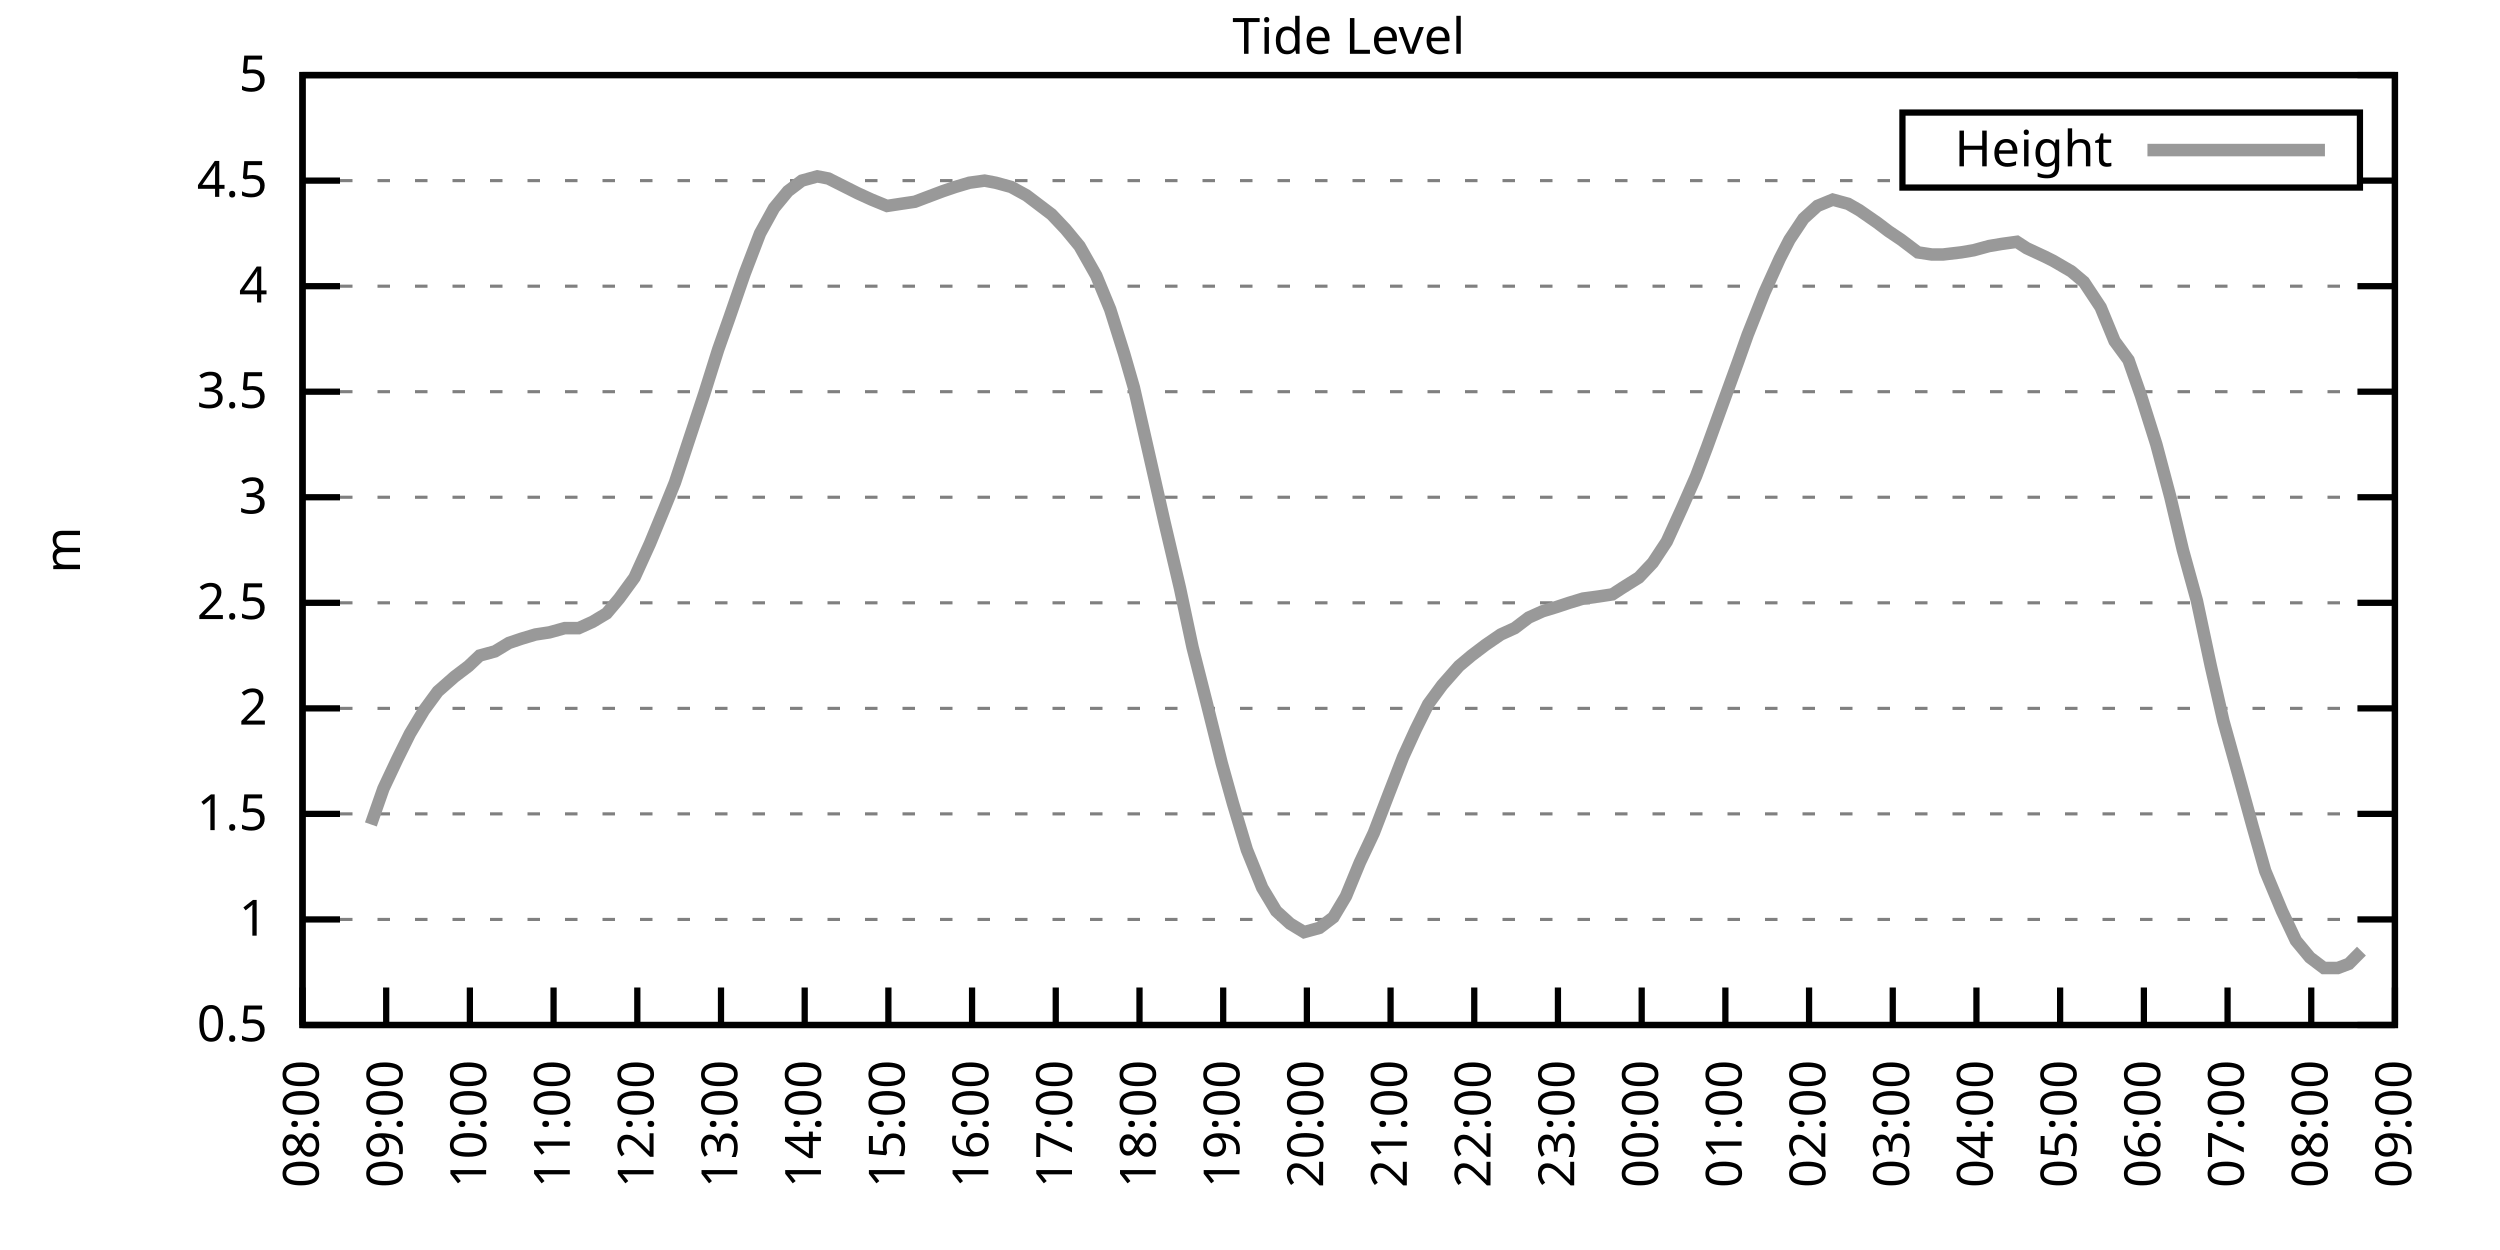
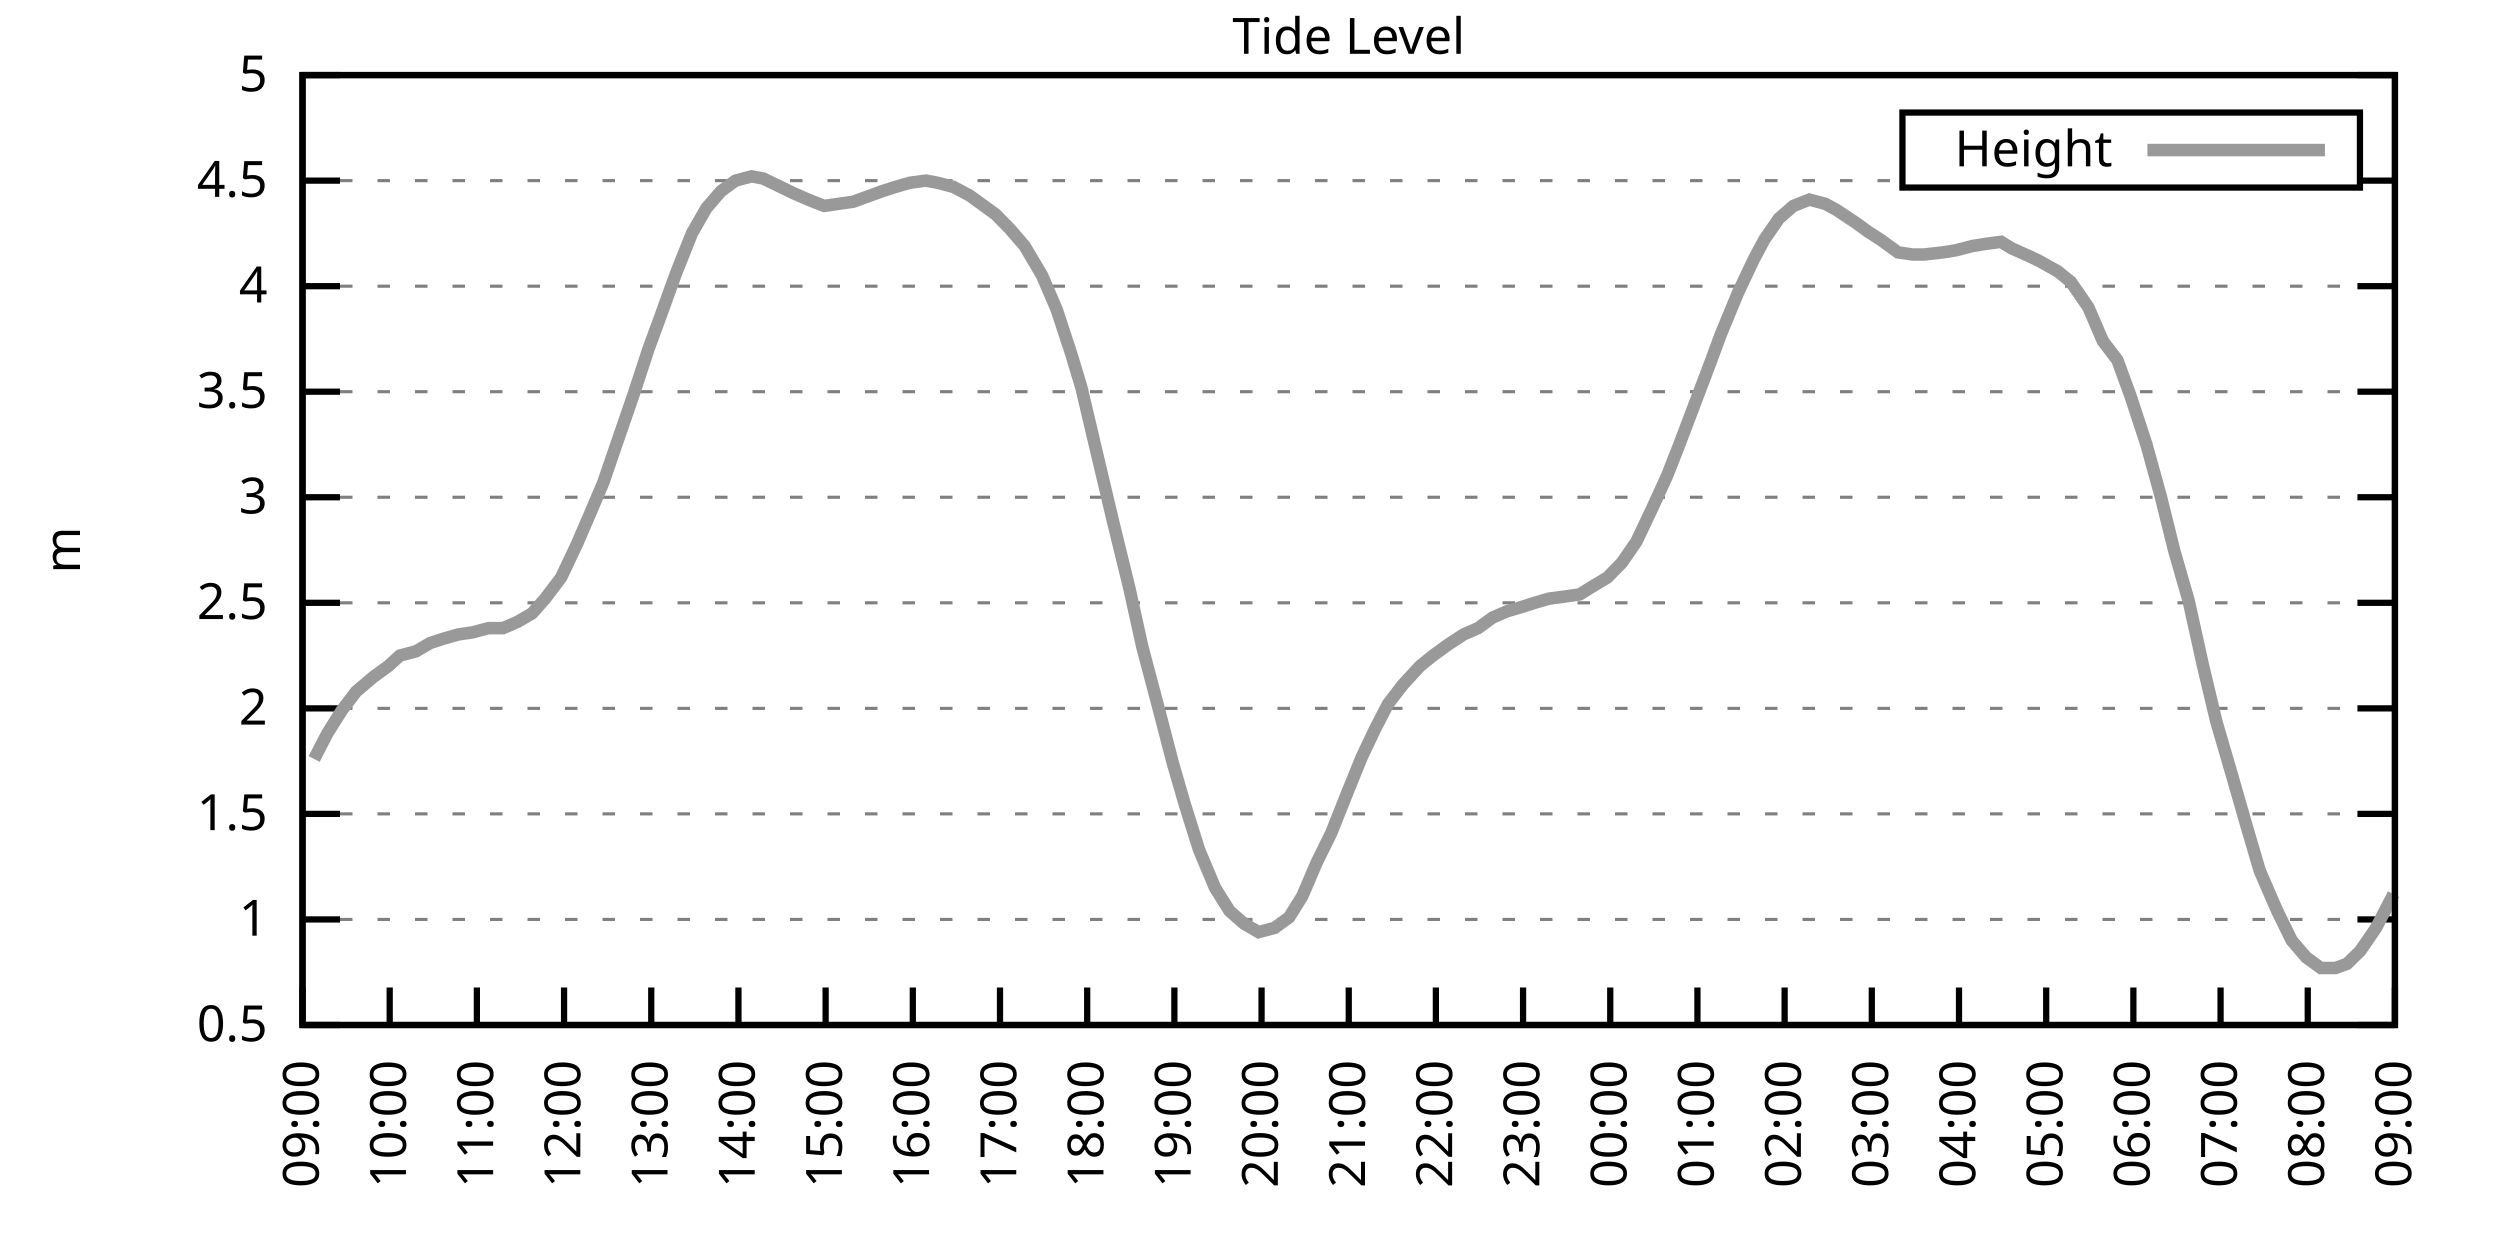
<svg xmlns="http://www.w3.org/2000/svg" xmlns:xlink="http://www.w3.org/1999/xlink" width="400" height="200" viewBox="0 0 400 200">
  <g id="gnuplot_canvas">
    <rect x="0" y="0" width="400" height="200" fill="none" />
    <defs>
      <circle id="gpDot" r="0.5" stroke-width="0.5" stroke="currentColor" />
      <path id="gpPt0" stroke-width="0.333" stroke="currentColor" d="M-1,0 h2 M0,-1 v2" />
      <path id="gpPt1" stroke-width="0.333" stroke="currentColor" d="M-1,-1 L1,1 M1,-1 L-1,1" />
      <path id="gpPt2" stroke-width="0.333" stroke="currentColor" d="M-1,0 L1,0 M0,-1 L0,1 M-1,-1 L1,1 M-1,1 L1,-1" />
      <rect id="gpPt3" stroke-width="0.333" stroke="currentColor" x="-1" y="-1" width="2" height="2" />
      <rect id="gpPt4" stroke-width="0.333" stroke="currentColor" fill="currentColor" x="-1" y="-1" width="2" height="2" />
      <circle id="gpPt5" stroke-width="0.333" stroke="currentColor" cx="0" cy="0" r="1" />
      <use xlink:href="#gpPt5" id="gpPt6" fill="currentColor" stroke="none" />
      <path id="gpPt7" stroke-width="0.333" stroke="currentColor" d="M0,-1.33 L-1.33,0.67 L1.33,0.67 z" />
      <use xlink:href="#gpPt7" id="gpPt8" fill="currentColor" stroke="none" />
      <use xlink:href="#gpPt7" id="gpPt9" stroke="currentColor" transform="rotate(180)" />
      <use xlink:href="#gpPt9" id="gpPt10" fill="currentColor" stroke="none" />
      <use xlink:href="#gpPt3" id="gpPt11" stroke="currentColor" transform="rotate(45)" />
      <use xlink:href="#gpPt11" id="gpPt12" fill="currentColor" stroke="none" />
      <path id="gpPt13" stroke-width="0.333" stroke="currentColor" d="M0,1.330 L1.265,0.411 L0.782,-1.067 L-0.782,-1.076 L-1.265,0.411 z" />
      <use xlink:href="#gpPt13" id="gpPt14" fill="currentColor" stroke="none" />
      <filter id="textbox" filterUnits="objectBoundingBox" x="0" y="0" height="1" width="1">
        <feFlood flood-color="white" flood-opacity="1" result="bgnd" />
        <feComposite in="SourceGraphic" in2="bgnd" operator="atop" />
      </filter>
      <filter id="greybox" filterUnits="objectBoundingBox" x="0" y="0" height="1" width="1">
        <feFlood flood-color="lightgrey" flood-opacity="1" result="grey" />
        <feComposite in="SourceGraphic" in2="grey" operator="atop" />
      </filter>
    </defs>
    <g fill="none" color="white" stroke="currentColor" stroke-width="1.00" stroke-linecap="butt" stroke-linejoin="miter">
</g>
    <g fill="none" color="black" stroke="currentColor" stroke-width="1.00" stroke-linecap="butt" stroke-linejoin="miter">
      <g stroke="none" shape-rendering="crispEdges">
        <polygon fill="rgb(255, 255, 255)" points="48.40,164.00 383.18,164.00 383.18,12.02 48.40,12.02 " />
      </g>
    </g>
    <g fill="none" color="black" stroke="currentColor" stroke-width="1.00" stroke-linecap="butt" stroke-linejoin="miter">
</g>
    <g fill="none" color="black" stroke="black" stroke-width="0.50" stroke-linecap="butt" stroke-linejoin="miter">
</g>
    <g fill="none" color="gray" stroke="currentColor" stroke-width="0.50" stroke-linecap="butt" stroke-linejoin="miter">
      <path stroke="gray" stroke-dasharray="2,4" class="gridline" d="M48.40,164.00 L383.19,164.00  " />
    </g>
    <g fill="none" color="gray" stroke="gray" stroke-width="1.00" stroke-linecap="butt" stroke-linejoin="miter">
</g>
    <g fill="none" color="black" stroke="currentColor" stroke-width="1.00" stroke-linecap="butt" stroke-linejoin="miter">
      <path stroke="black" d="M48.40,164.00 L54.40,164.00 M383.19,164.00 L377.19,164.00  " />
      <g transform="translate(42.80,166.60)" stroke="none" fill="black" font-family="Sans" font-size="8.00" text-anchor="end">
        <text>
          <tspan font-family="Sans"> 0.5</tspan>
        </text>
      </g>
    </g>
    <g fill="none" color="black" stroke="currentColor" stroke-width="1.00" stroke-linecap="butt" stroke-linejoin="miter">
</g>
    <g fill="none" color="black" stroke="black" stroke-width="0.50" stroke-linecap="butt" stroke-linejoin="miter">
</g>
    <g fill="none" color="gray" stroke="currentColor" stroke-width="0.50" stroke-linecap="butt" stroke-linejoin="miter">
      <path stroke="gray" stroke-dasharray="2,4" class="gridline" d="M48.40,147.11 L383.19,147.11  " />
    </g>
    <g fill="none" color="gray" stroke="gray" stroke-width="1.00" stroke-linecap="butt" stroke-linejoin="miter">
</g>
    <g fill="none" color="black" stroke="currentColor" stroke-width="1.00" stroke-linecap="butt" stroke-linejoin="miter">
      <path stroke="black" d="M48.40,147.11 L54.40,147.11 M383.19,147.11 L377.19,147.11  " />
      <g transform="translate(42.80,149.71)" stroke="none" fill="black" font-family="Sans" font-size="8.00" text-anchor="end">
        <text>
          <tspan font-family="Sans"> 1</tspan>
        </text>
      </g>
    </g>
    <g fill="none" color="black" stroke="currentColor" stroke-width="1.00" stroke-linecap="butt" stroke-linejoin="miter">
</g>
    <g fill="none" color="black" stroke="black" stroke-width="0.50" stroke-linecap="butt" stroke-linejoin="miter">
</g>
    <g fill="none" color="gray" stroke="currentColor" stroke-width="0.50" stroke-linecap="butt" stroke-linejoin="miter">
      <path stroke="gray" stroke-dasharray="2,4" class="gridline" d="M48.40,130.22 L383.19,130.22  " />
    </g>
    <g fill="none" color="gray" stroke="gray" stroke-width="1.00" stroke-linecap="butt" stroke-linejoin="miter">
</g>
    <g fill="none" color="black" stroke="currentColor" stroke-width="1.00" stroke-linecap="butt" stroke-linejoin="miter">
      <path stroke="black" d="M48.40,130.22 L54.40,130.22 M383.19,130.22 L377.19,130.22  " />
      <g transform="translate(42.80,132.82)" stroke="none" fill="black" font-family="Sans" font-size="8.00" text-anchor="end">
        <text>
          <tspan font-family="Sans"> 1.5</tspan>
        </text>
      </g>
    </g>
    <g fill="none" color="black" stroke="currentColor" stroke-width="1.00" stroke-linecap="butt" stroke-linejoin="miter">
</g>
    <g fill="none" color="black" stroke="black" stroke-width="0.50" stroke-linecap="butt" stroke-linejoin="miter">
</g>
    <g fill="none" color="gray" stroke="currentColor" stroke-width="0.50" stroke-linecap="butt" stroke-linejoin="miter">
      <path stroke="gray" stroke-dasharray="2,4" class="gridline" d="M48.40,113.34 L383.19,113.34  " />
    </g>
    <g fill="none" color="gray" stroke="gray" stroke-width="1.00" stroke-linecap="butt" stroke-linejoin="miter">
</g>
    <g fill="none" color="black" stroke="currentColor" stroke-width="1.00" stroke-linecap="butt" stroke-linejoin="miter">
      <path stroke="black" d="M48.40,113.34 L54.40,113.34 M383.19,113.34 L377.19,113.34  " />
      <g transform="translate(42.80,115.94)" stroke="none" fill="black" font-family="Sans" font-size="8.00" text-anchor="end">
        <text>
          <tspan font-family="Sans"> 2</tspan>
        </text>
      </g>
    </g>
    <g fill="none" color="black" stroke="currentColor" stroke-width="1.00" stroke-linecap="butt" stroke-linejoin="miter">
</g>
    <g fill="none" color="black" stroke="black" stroke-width="0.50" stroke-linecap="butt" stroke-linejoin="miter">
</g>
    <g fill="none" color="gray" stroke="currentColor" stroke-width="0.50" stroke-linecap="butt" stroke-linejoin="miter">
      <path stroke="gray" stroke-dasharray="2,4" class="gridline" d="M48.40,96.45 L383.19,96.45  " />
    </g>
    <g fill="none" color="gray" stroke="gray" stroke-width="1.00" stroke-linecap="butt" stroke-linejoin="miter">
</g>
    <g fill="none" color="black" stroke="currentColor" stroke-width="1.00" stroke-linecap="butt" stroke-linejoin="miter">
      <path stroke="black" d="M48.40,96.45 L54.40,96.45 M383.19,96.45 L377.19,96.45  " />
      <g transform="translate(42.80,99.05)" stroke="none" fill="black" font-family="Sans" font-size="8.00" text-anchor="end">
        <text>
          <tspan font-family="Sans"> 2.5</tspan>
        </text>
      </g>
    </g>
    <g fill="none" color="black" stroke="currentColor" stroke-width="1.00" stroke-linecap="butt" stroke-linejoin="miter">
</g>
    <g fill="none" color="black" stroke="black" stroke-width="0.50" stroke-linecap="butt" stroke-linejoin="miter">
</g>
    <g fill="none" color="gray" stroke="currentColor" stroke-width="0.50" stroke-linecap="butt" stroke-linejoin="miter">
      <path stroke="gray" stroke-dasharray="2,4" class="gridline" d="M48.40,79.56 L383.19,79.56  " />
    </g>
    <g fill="none" color="gray" stroke="gray" stroke-width="1.00" stroke-linecap="butt" stroke-linejoin="miter">
</g>
    <g fill="none" color="black" stroke="currentColor" stroke-width="1.00" stroke-linecap="butt" stroke-linejoin="miter">
      <path stroke="black" d="M48.40,79.56 L54.40,79.56 M383.19,79.56 L377.19,79.56  " />
      <g transform="translate(42.80,82.16)" stroke="none" fill="black" font-family="Sans" font-size="8.00" text-anchor="end">
        <text>
          <tspan font-family="Sans"> 3</tspan>
        </text>
      </g>
    </g>
    <g fill="none" color="black" stroke="currentColor" stroke-width="1.00" stroke-linecap="butt" stroke-linejoin="miter">
</g>
    <g fill="none" color="black" stroke="black" stroke-width="0.50" stroke-linecap="butt" stroke-linejoin="miter">
</g>
    <g fill="none" color="gray" stroke="currentColor" stroke-width="0.50" stroke-linecap="butt" stroke-linejoin="miter">
      <path stroke="gray" stroke-dasharray="2,4" class="gridline" d="M48.40,62.67 L383.19,62.67  " />
    </g>
    <g fill="none" color="gray" stroke="gray" stroke-width="1.00" stroke-linecap="butt" stroke-linejoin="miter">
</g>
    <g fill="none" color="black" stroke="currentColor" stroke-width="1.00" stroke-linecap="butt" stroke-linejoin="miter">
      <path stroke="black" d="M48.40,62.67 L54.40,62.67 M383.19,62.67 L377.19,62.67  " />
      <g transform="translate(42.80,65.27)" stroke="none" fill="black" font-family="Sans" font-size="8.00" text-anchor="end">
        <text>
          <tspan font-family="Sans"> 3.5</tspan>
        </text>
      </g>
    </g>
    <g fill="none" color="black" stroke="currentColor" stroke-width="1.00" stroke-linecap="butt" stroke-linejoin="miter">
</g>
    <g fill="none" color="black" stroke="black" stroke-width="0.50" stroke-linecap="butt" stroke-linejoin="miter">
</g>
    <g fill="none" color="gray" stroke="currentColor" stroke-width="0.50" stroke-linecap="butt" stroke-linejoin="miter">
      <path stroke="gray" stroke-dasharray="2,4" class="gridline" d="M48.40,45.79 L383.19,45.79  " />
    </g>
    <g fill="none" color="gray" stroke="gray" stroke-width="1.00" stroke-linecap="butt" stroke-linejoin="miter">
</g>
    <g fill="none" color="black" stroke="currentColor" stroke-width="1.00" stroke-linecap="butt" stroke-linejoin="miter">
      <path stroke="black" d="M48.40,45.79 L54.40,45.79 M383.19,45.79 L377.19,45.79  " />
      <g transform="translate(42.80,48.39)" stroke="none" fill="black" font-family="Sans" font-size="8.00" text-anchor="end">
        <text>
          <tspan font-family="Sans"> 4</tspan>
        </text>
      </g>
    </g>
    <g fill="none" color="black" stroke="currentColor" stroke-width="1.00" stroke-linecap="butt" stroke-linejoin="miter">
</g>
    <g fill="none" color="black" stroke="black" stroke-width="0.50" stroke-linecap="butt" stroke-linejoin="miter">
</g>
    <g fill="none" color="gray" stroke="currentColor" stroke-width="0.50" stroke-linecap="butt" stroke-linejoin="miter">
      <path stroke="gray" stroke-dasharray="2,4" class="gridline" d="M48.40,28.90 L304.39,28.90 M377.59,28.90 L383.19,28.90  " />
    </g>
    <g fill="none" color="gray" stroke="gray" stroke-width="1.00" stroke-linecap="butt" stroke-linejoin="miter">
</g>
    <g fill="none" color="black" stroke="currentColor" stroke-width="1.00" stroke-linecap="butt" stroke-linejoin="miter">
      <path stroke="black" d="M48.40,28.90 L54.40,28.90 M383.19,28.90 L377.19,28.90  " />
      <g transform="translate(42.80,31.50)" stroke="none" fill="black" font-family="Sans" font-size="8.00" text-anchor="end">
        <text>
          <tspan font-family="Sans"> 4.5</tspan>
        </text>
      </g>
    </g>
    <g fill="none" color="black" stroke="currentColor" stroke-width="1.00" stroke-linecap="butt" stroke-linejoin="miter">
</g>
    <g fill="none" color="black" stroke="black" stroke-width="0.50" stroke-linecap="butt" stroke-linejoin="miter">
</g>
    <g fill="none" color="gray" stroke="currentColor" stroke-width="0.50" stroke-linecap="butt" stroke-linejoin="miter">
      <path stroke="gray" stroke-dasharray="2,4" class="gridline" d="M48.40,12.01 L383.19,12.01  " />
    </g>
    <g fill="none" color="gray" stroke="gray" stroke-width="1.00" stroke-linecap="butt" stroke-linejoin="miter">
</g>
    <g fill="none" color="black" stroke="currentColor" stroke-width="1.00" stroke-linecap="butt" stroke-linejoin="miter">
      <path stroke="black" d="M48.40,12.01 L54.40,12.01 M383.19,12.01 L377.19,12.01  " />
      <g transform="translate(42.80,14.61)" stroke="none" fill="black" font-family="Sans" font-size="8.00" text-anchor="end">
        <text>
          <tspan font-family="Sans"> 5</tspan>
        </text>
      </g>
    </g>
    <g fill="none" color="black" stroke="currentColor" stroke-width="1.00" stroke-linecap="butt" stroke-linejoin="miter">
      <path stroke="black" d="M48.40,164.00 L48.40,158.00  " />
      <g transform="translate(51.00,169.60) rotate(270.00)" stroke="none" fill="black" font-family="Sans" font-size="8.00" text-anchor="end">
        <text>
-           <tspan font-family="Sans">08:00</tspan>
-         </text>
-       </g>
-     </g>
-     <g fill="none" color="black" stroke="currentColor" stroke-width="1.00" stroke-linecap="butt" stroke-linejoin="miter">
-       <path stroke="black" d="M61.79,164.00 L61.79,158.00  " />
-       <g transform="translate(64.39,169.60) rotate(270.00)" stroke="none" fill="black" font-family="Sans" font-size="8.00" text-anchor="end">
-         <text>
          <tspan font-family="Sans">09:00</tspan>
        </text>
      </g>
    </g>
    <g fill="none" color="black" stroke="currentColor" stroke-width="1.00" stroke-linecap="butt" stroke-linejoin="miter">
-       <path stroke="black" d="M75.18,164.00 L75.18,158.00  " />
-       <g transform="translate(77.78,169.60) rotate(270.00)" stroke="none" fill="black" font-family="Sans" font-size="8.00" text-anchor="end">
+       <path stroke="black" d="M62.35,164.00 L62.35,158.00  " />
+       <g transform="translate(64.95,169.60) rotate(270.00)" stroke="none" fill="black" font-family="Sans" font-size="8.00" text-anchor="end">
        <text>
          <tspan font-family="Sans">10:00</tspan>
        </text>
      </g>
    </g>
    <g fill="none" color="black" stroke="currentColor" stroke-width="1.00" stroke-linecap="butt" stroke-linejoin="miter">
-       <path stroke="black" d="M88.57,164.00 L88.57,158.00  " />
-       <g transform="translate(91.17,169.60) rotate(270.00)" stroke="none" fill="black" font-family="Sans" font-size="8.00" text-anchor="end">
+       <path stroke="black" d="M76.30,164.00 L76.30,158.00  " />
+       <g transform="translate(78.90,169.60) rotate(270.00)" stroke="none" fill="black" font-family="Sans" font-size="8.00" text-anchor="end">
        <text>
          <tspan font-family="Sans">11:00</tspan>
        </text>
      </g>
    </g>
    <g fill="none" color="black" stroke="currentColor" stroke-width="1.00" stroke-linecap="butt" stroke-linejoin="miter">
-       <path stroke="black" d="M101.97,164.00 L101.97,158.00  " />
-       <g transform="translate(104.57,169.60) rotate(270.00)" stroke="none" fill="black" font-family="Sans" font-size="8.00" text-anchor="end">
+       <path stroke="black" d="M90.25,164.00 L90.25,158.00  " />
+       <g transform="translate(92.85,169.60) rotate(270.00)" stroke="none" fill="black" font-family="Sans" font-size="8.00" text-anchor="end">
        <text>
          <tspan font-family="Sans">12:00</tspan>
        </text>
      </g>
    </g>
    <g fill="none" color="black" stroke="currentColor" stroke-width="1.00" stroke-linecap="butt" stroke-linejoin="miter">
-       <path stroke="black" d="M115.36,164.00 L115.36,158.00  " />
-       <g transform="translate(117.96,169.60) rotate(270.00)" stroke="none" fill="black" font-family="Sans" font-size="8.00" text-anchor="end">
+       <path stroke="black" d="M104.20,164.00 L104.20,158.00  " />
+       <g transform="translate(106.80,169.60) rotate(270.00)" stroke="none" fill="black" font-family="Sans" font-size="8.00" text-anchor="end">
        <text>
          <tspan font-family="Sans">13:00</tspan>
        </text>
      </g>
    </g>
    <g fill="none" color="black" stroke="currentColor" stroke-width="1.00" stroke-linecap="butt" stroke-linejoin="miter">
-       <path stroke="black" d="M128.75,164.00 L128.75,158.00  " />
-       <g transform="translate(131.35,169.60) rotate(270.00)" stroke="none" fill="black" font-family="Sans" font-size="8.00" text-anchor="end">
+       <path stroke="black" d="M118.15,164.00 L118.15,158.00  " />
+       <g transform="translate(120.75,169.60) rotate(270.00)" stroke="none" fill="black" font-family="Sans" font-size="8.00" text-anchor="end">
        <text>
          <tspan font-family="Sans">14:00</tspan>
        </text>
      </g>
    </g>
    <g fill="none" color="black" stroke="currentColor" stroke-width="1.00" stroke-linecap="butt" stroke-linejoin="miter">
-       <path stroke="black" d="M142.14,164.00 L142.14,158.00  " />
-       <g transform="translate(144.74,169.60) rotate(270.00)" stroke="none" fill="black" font-family="Sans" font-size="8.00" text-anchor="end">
+       <path stroke="black" d="M132.10,164.00 L132.10,158.00  " />
+       <g transform="translate(134.70,169.60) rotate(270.00)" stroke="none" fill="black" font-family="Sans" font-size="8.00" text-anchor="end">
        <text>
          <tspan font-family="Sans">15:00</tspan>
        </text>
      </g>
    </g>
    <g fill="none" color="black" stroke="currentColor" stroke-width="1.00" stroke-linecap="butt" stroke-linejoin="miter">
-       <path stroke="black" d="M155.53,164.00 L155.53,158.00  " />
-       <g transform="translate(158.13,169.60) rotate(270.00)" stroke="none" fill="black" font-family="Sans" font-size="8.00" text-anchor="end">
+       <path stroke="black" d="M146.05,164.00 L146.05,158.00  " />
+       <g transform="translate(148.65,169.60) rotate(270.00)" stroke="none" fill="black" font-family="Sans" font-size="8.00" text-anchor="end">
        <text>
          <tspan font-family="Sans">16:00</tspan>
        </text>
      </g>
    </g>
    <g fill="none" color="black" stroke="currentColor" stroke-width="1.00" stroke-linecap="butt" stroke-linejoin="miter">
-       <path stroke="black" d="M168.92,164.00 L168.92,158.00  " />
-       <g transform="translate(171.52,169.60) rotate(270.00)" stroke="none" fill="black" font-family="Sans" font-size="8.00" text-anchor="end">
+       <path stroke="black" d="M160.00,164.00 L160.00,158.00  " />
+       <g transform="translate(162.60,169.60) rotate(270.00)" stroke="none" fill="black" font-family="Sans" font-size="8.00" text-anchor="end">
        <text>
          <tspan font-family="Sans">17:00</tspan>
        </text>
      </g>
    </g>
    <g fill="none" color="black" stroke="currentColor" stroke-width="1.00" stroke-linecap="butt" stroke-linejoin="miter">
-       <path stroke="black" d="M182.32,164.00 L182.32,158.00  " />
-       <g transform="translate(184.92,169.60) rotate(270.00)" stroke="none" fill="black" font-family="Sans" font-size="8.00" text-anchor="end">
+       <path stroke="black" d="M173.95,164.00 L173.95,158.00  " />
+       <g transform="translate(176.55,169.60) rotate(270.00)" stroke="none" fill="black" font-family="Sans" font-size="8.00" text-anchor="end">
        <text>
          <tspan font-family="Sans">18:00</tspan>
        </text>
      </g>
    </g>
    <g fill="none" color="black" stroke="currentColor" stroke-width="1.00" stroke-linecap="butt" stroke-linejoin="miter">
-       <path stroke="black" d="M195.71,164.00 L195.71,158.00  " />
-       <g transform="translate(198.31,169.60) rotate(270.00)" stroke="none" fill="black" font-family="Sans" font-size="8.00" text-anchor="end">
+       <path stroke="black" d="M187.90,164.00 L187.90,158.00  " />
+       <g transform="translate(190.50,169.60) rotate(270.00)" stroke="none" fill="black" font-family="Sans" font-size="8.00" text-anchor="end">
        <text>
          <tspan font-family="Sans">19:00</tspan>
        </text>
      </g>
    </g>
    <g fill="none" color="black" stroke="currentColor" stroke-width="1.00" stroke-linecap="butt" stroke-linejoin="miter">
-       <path stroke="black" d="M209.10,164.00 L209.10,158.00  " />
-       <g transform="translate(211.70,169.60) rotate(270.00)" stroke="none" fill="black" font-family="Sans" font-size="8.00" text-anchor="end">
+       <path stroke="black" d="M201.85,164.00 L201.85,158.00  " />
+       <g transform="translate(204.45,169.60) rotate(270.00)" stroke="none" fill="black" font-family="Sans" font-size="8.00" text-anchor="end">
        <text>
          <tspan font-family="Sans">20:00</tspan>
        </text>
      </g>
    </g>
    <g fill="none" color="black" stroke="currentColor" stroke-width="1.00" stroke-linecap="butt" stroke-linejoin="miter">
-       <path stroke="black" d="M222.49,164.00 L222.49,158.00  " />
-       <g transform="translate(225.09,169.60) rotate(270.00)" stroke="none" fill="black" font-family="Sans" font-size="8.00" text-anchor="end">
+       <path stroke="black" d="M215.80,164.00 L215.80,158.00  " />
+       <g transform="translate(218.40,169.60) rotate(270.00)" stroke="none" fill="black" font-family="Sans" font-size="8.00" text-anchor="end">
        <text>
          <tspan font-family="Sans">21:00</tspan>
        </text>
      </g>
    </g>
    <g fill="none" color="black" stroke="currentColor" stroke-width="1.00" stroke-linecap="butt" stroke-linejoin="miter">
-       <path stroke="black" d="M235.88,164.00 L235.88,158.00  " />
-       <g transform="translate(238.48,169.60) rotate(270.00)" stroke="none" fill="black" font-family="Sans" font-size="8.00" text-anchor="end">
+       <path stroke="black" d="M229.74,164.00 L229.74,158.00  " />
+       <g transform="translate(232.34,169.60) rotate(270.00)" stroke="none" fill="black" font-family="Sans" font-size="8.00" text-anchor="end">
        <text>
          <tspan font-family="Sans">22:00</tspan>
        </text>
      </g>
    </g>
    <g fill="none" color="black" stroke="currentColor" stroke-width="1.00" stroke-linecap="butt" stroke-linejoin="miter">
-       <path stroke="black" d="M249.27,164.00 L249.27,158.00  " />
-       <g transform="translate(251.87,169.60) rotate(270.00)" stroke="none" fill="black" font-family="Sans" font-size="8.00" text-anchor="end">
+       <path stroke="black" d="M243.69,164.00 L243.69,158.00  " />
+       <g transform="translate(246.29,169.60) rotate(270.00)" stroke="none" fill="black" font-family="Sans" font-size="8.00" text-anchor="end">
        <text>
          <tspan font-family="Sans">23:00</tspan>
        </text>
      </g>
    </g>
    <g fill="none" color="black" stroke="currentColor" stroke-width="1.00" stroke-linecap="butt" stroke-linejoin="miter">
-       <path stroke="black" d="M262.67,164.00 L262.67,158.00  " />
-       <g transform="translate(265.27,169.60) rotate(270.00)" stroke="none" fill="black" font-family="Sans" font-size="8.00" text-anchor="end">
+       <path stroke="black" d="M257.64,164.00 L257.64,158.00  " />
+       <g transform="translate(260.24,169.60) rotate(270.00)" stroke="none" fill="black" font-family="Sans" font-size="8.00" text-anchor="end">
        <text>
          <tspan font-family="Sans">00:00</tspan>
        </text>
      </g>
    </g>
    <g fill="none" color="black" stroke="currentColor" stroke-width="1.00" stroke-linecap="butt" stroke-linejoin="miter">
-       <path stroke="black" d="M276.06,164.00 L276.06,158.00  " />
-       <g transform="translate(278.66,169.60) rotate(270.00)" stroke="none" fill="black" font-family="Sans" font-size="8.00" text-anchor="end">
+       <path stroke="black" d="M271.59,164.00 L271.59,158.00  " />
+       <g transform="translate(274.19,169.60) rotate(270.00)" stroke="none" fill="black" font-family="Sans" font-size="8.00" text-anchor="end">
        <text>
          <tspan font-family="Sans">01:00</tspan>
        </text>
      </g>
    </g>
    <g fill="none" color="black" stroke="currentColor" stroke-width="1.00" stroke-linecap="butt" stroke-linejoin="miter">
-       <path stroke="black" d="M289.45,164.00 L289.45,158.00  " />
-       <g transform="translate(292.05,169.60) rotate(270.00)" stroke="none" fill="black" font-family="Sans" font-size="8.00" text-anchor="end">
+       <path stroke="black" d="M285.54,164.00 L285.54,158.00  " />
+       <g transform="translate(288.14,169.60) rotate(270.00)" stroke="none" fill="black" font-family="Sans" font-size="8.00" text-anchor="end">
        <text>
          <tspan font-family="Sans">02:00</tspan>
        </text>
      </g>
    </g>
    <g fill="none" color="black" stroke="currentColor" stroke-width="1.00" stroke-linecap="butt" stroke-linejoin="miter">
-       <path stroke="black" d="M302.84,164.00 L302.84,158.00  " />
-       <g transform="translate(305.44,169.60) rotate(270.00)" stroke="none" fill="black" font-family="Sans" font-size="8.00" text-anchor="end">
+       <path stroke="black" d="M299.49,164.00 L299.49,158.00  " />
+       <g transform="translate(302.09,169.60) rotate(270.00)" stroke="none" fill="black" font-family="Sans" font-size="8.00" text-anchor="end">
        <text>
          <tspan font-family="Sans">03:00</tspan>
        </text>
      </g>
    </g>
    <g fill="none" color="black" stroke="currentColor" stroke-width="1.00" stroke-linecap="butt" stroke-linejoin="miter">
-       <path stroke="black" d="M316.23,164.00 L316.23,158.00  " />
-       <g transform="translate(318.83,169.60) rotate(270.00)" stroke="none" fill="black" font-family="Sans" font-size="8.00" text-anchor="end">
+       <path stroke="black" d="M313.44,164.00 L313.44,158.00  " />
+       <g transform="translate(316.04,169.60) rotate(270.00)" stroke="none" fill="black" font-family="Sans" font-size="8.00" text-anchor="end">
        <text>
          <tspan font-family="Sans">04:00</tspan>
        </text>
      </g>
    </g>
    <g fill="none" color="black" stroke="currentColor" stroke-width="1.00" stroke-linecap="butt" stroke-linejoin="miter">
-       <path stroke="black" d="M329.62,164.00 L329.62,158.00  " />
-       <g transform="translate(332.22,169.60) rotate(270.00)" stroke="none" fill="black" font-family="Sans" font-size="8.00" text-anchor="end">
+       <path stroke="black" d="M327.39,164.00 L327.39,158.00  " />
+       <g transform="translate(329.99,169.60) rotate(270.00)" stroke="none" fill="black" font-family="Sans" font-size="8.00" text-anchor="end">
        <text>
          <tspan font-family="Sans">05:00</tspan>
        </text>
      </g>
    </g>
    <g fill="none" color="black" stroke="currentColor" stroke-width="1.00" stroke-linecap="butt" stroke-linejoin="miter">
-       <path stroke="black" d="M343.02,164.00 L343.02,158.00  " />
-       <g transform="translate(345.62,169.60) rotate(270.00)" stroke="none" fill="black" font-family="Sans" font-size="8.00" text-anchor="end">
+       <path stroke="black" d="M341.34,164.00 L341.34,158.00  " />
+       <g transform="translate(343.94,169.60) rotate(270.00)" stroke="none" fill="black" font-family="Sans" font-size="8.00" text-anchor="end">
        <text>
          <tspan font-family="Sans">06:00</tspan>
        </text>
      </g>
    </g>
    <g fill="none" color="black" stroke="currentColor" stroke-width="1.00" stroke-linecap="butt" stroke-linejoin="miter">
-       <path stroke="black" d="M356.41,164.00 L356.41,158.00  " />
-       <g transform="translate(359.01,169.60) rotate(270.00)" stroke="none" fill="black" font-family="Sans" font-size="8.00" text-anchor="end">
+       <path stroke="black" d="M355.29,164.00 L355.29,158.00  " />
+       <g transform="translate(357.89,169.60) rotate(270.00)" stroke="none" fill="black" font-family="Sans" font-size="8.00" text-anchor="end">
        <text>
          <tspan font-family="Sans">07:00</tspan>
        </text>
      </g>
    </g>
    <g fill="none" color="black" stroke="currentColor" stroke-width="1.00" stroke-linecap="butt" stroke-linejoin="miter">
-       <path stroke="black" d="M369.80,164.00 L369.80,158.00  " />
-       <g transform="translate(372.40,169.60) rotate(270.00)" stroke="none" fill="black" font-family="Sans" font-size="8.00" text-anchor="end">
+       <path stroke="black" d="M369.24,164.00 L369.24,158.00  " />
+       <g transform="translate(371.84,169.60) rotate(270.00)" stroke="none" fill="black" font-family="Sans" font-size="8.00" text-anchor="end">
        <text>
          <tspan font-family="Sans">08:00</tspan>
        </text>
      </g>
    </g>
    <g fill="none" color="black" stroke="currentColor" stroke-width="1.00" stroke-linecap="butt" stroke-linejoin="miter">
      <path stroke="black" d="M383.19,164.00 L383.19,158.00  " />
      <g transform="translate(385.79,169.60) rotate(270.00)" stroke="none" fill="black" font-family="Sans" font-size="8.00" text-anchor="end">
        <text>
          <tspan font-family="Sans">09:00</tspan>
        </text>
      </g>
    </g>
    <g fill="none" color="black" stroke="currentColor" stroke-width="1.00" stroke-linecap="butt" stroke-linejoin="miter">
</g>
    <g fill="none" color="black" stroke="currentColor" stroke-width="1.00" stroke-linecap="butt" stroke-linejoin="miter">
      <path stroke="black" d="M48.40,12.01 L48.40,164.00 L383.19,164.00 L383.19,12.01 L48.40,12.01 Z  " />
    </g>
    <g fill="none" color="black" stroke="currentColor" stroke-width="1.00" stroke-linecap="butt" stroke-linejoin="miter">
</g>
    <g fill="none" color="black" stroke="currentColor" stroke-width="1.00" stroke-linecap="butt" stroke-linejoin="miter">
      <path stroke="black" d="M304.39,30.01 L304.39,18.01 L377.59,18.01 L377.59,30.01 L304.39,30.01 Z  " />
    </g>
    <g id="Tide_level_plot_1">
      <g fill="none" color="white" stroke="black" stroke-width="2.00" stroke-linecap="butt" stroke-linejoin="miter">
</g>
      <g fill="none" color="black" stroke="currentColor" stroke-width="2.00" stroke-linecap="butt" stroke-linejoin="miter">
        <g transform="translate(337.99,26.61)" stroke="none" fill="black" font-family="Sans" font-size="8.00" text-anchor="end">
          <text>
            <tspan font-family="Sans">Height</tspan>
          </text>
        </g>
      </g>
      <g fill="none" color="black" stroke="currentColor" stroke-width="2.00" stroke-linecap="butt" stroke-linejoin="miter">
-         <path stroke="rgb(153, 153, 153)" d="M343.59,24.01 L371.99,24.01 M59.34,131.91 L61.35,126.17 L63.58,121.44 L65.59,117.39 L67.82,113.67 L70.05,110.63   L72.73,108.27 L74.96,106.58 L76.75,104.89 L79.20,104.22 L81.43,102.87 L83.44,102.19 L85.67,101.52 L87.91,101.18   L90.36,100.50 L92.59,100.50 L94.82,99.49 L97.06,98.14 L99.06,95.77 L101.52,92.40 L103.98,86.99 L106.21,81.59   L107.99,77.20 L110.22,70.44 L112.68,63.01 L114.91,55.92 L116.70,50.85 L119.15,43.76 L121.61,37.34 L123.84,33.29   L126.07,30.59 L128.30,28.90 L130.76,28.22 L132.54,28.56 L135.22,29.91 L137.23,30.92 L139.46,31.94 L141.92,32.95   L144.15,32.61 L146.38,32.28 L148.17,31.60 L150.85,30.59 L152.85,29.91 L155.09,29.24 L157.54,28.90 L159.33,29.24   L161.78,29.91 L164.24,31.26 L166.47,32.95 L168.25,34.30 L170.49,36.67 L172.72,39.37 L175.40,44.10 L177.63,49.50   L179.86,56.59 L181.42,62.00 L183.88,72.81 L186.33,83.61 L188.79,94.08 L190.80,103.54 L193.03,112.32 L195.48,122.12   L197.27,128.54 L199.50,135.97 L201.96,142.05 L204.19,145.76 L206.42,147.79 L208.65,149.14 L211.11,148.46 L213.34,146.77   L215.35,143.40 L217.58,137.99 L219.81,133.26 L222.27,126.85 L224.50,121.11 L226.51,116.71 L228.52,112.66 L230.75,109.62   L233.43,106.58 L235.44,104.89 L237.67,103.20 L240.12,101.52 L242.36,100.50 L244.59,98.81 L246.82,97.80 L249.05,97.12   L251.06,96.45 L253.29,95.77 L255.75,95.44 L257.98,95.10 L259.54,94.08 L262.22,92.40 L264.45,90.03 L266.68,86.65   L269.14,81.25 L271.37,76.18 L273.16,71.45 L275.61,64.70 L278.07,57.94 L279.63,53.55 L282.31,46.80 L284.76,41.39   L286.32,38.35 L288.56,34.98 L290.79,32.95 L293.24,31.94 L295.70,32.61 L297.48,33.63 L300.39,35.65 L302.17,37.00   L304.18,38.35 L306.86,40.38 L309.09,40.72 L310.88,40.72 L313.78,40.38 L315.79,40.04 L318.24,39.37 L320.25,39.03   L322.70,38.69 L324.27,39.71 L327.17,41.06 L328.51,41.73 L331.41,43.42 L333.42,45.11 L336.10,49.16 L338.33,54.57   L340.56,57.61 L342.57,63.35 L345.02,71.12 L347.26,79.56 L349.26,88.00 L351.50,96.11 L353.73,106.58 L355.74,115.36   L358.19,124.14 L360.42,132.25 L362.43,139.34 L365.11,145.76 L367.34,150.49 L369.58,153.19 L371.81,154.88 L374.04,154.88   L375.82,154.21 L377.83,152.18  " />
+         <path stroke="rgb(153, 153, 153)" d="M343.59,24.01 L371.99,24.01 M50.26,121.44 L52.35,117.39 L54.68,113.67 L57.00,110.63 L59.79,108.27 L62.12,106.58   L63.98,104.89 L66.53,104.22 L68.86,102.87 L70.95,102.19 L73.28,101.52 L75.60,101.18 L78.16,100.50 L80.48,100.50   L82.81,99.49 L85.13,98.14 L87.23,95.77 L89.78,92.40 L92.34,86.99 L94.67,81.59 L96.53,77.20 L98.85,70.44   L101.41,63.01 L103.73,55.92 L105.59,50.85 L108.15,43.76 L110.71,37.34 L113.03,33.29 L115.36,30.59 L117.68,28.90   L120.24,28.22 L122.10,28.56 L124.89,29.91 L126.98,30.92 L129.31,31.94 L131.87,32.95 L134.19,32.61 L136.51,32.28   L138.37,31.60 L141.16,30.59 L143.26,29.91 L145.58,29.24 L148.14,28.90 L150.00,29.24 L152.56,29.91 L155.11,31.26   L157.44,32.95 L159.30,34.30 L161.62,36.67 L163.95,39.37 L166.74,44.10 L169.06,49.50 L171.39,56.59 L173.02,62.00   L175.57,72.81 L178.13,83.61 L180.69,94.08 L182.78,103.54 L185.11,112.32 L187.66,122.12 L189.52,128.54 L191.85,135.97   L194.41,142.05 L196.73,145.76 L199.06,147.79 L201.38,149.14 L203.94,148.46 L206.26,146.77 L208.36,143.40 L210.68,137.99   L213.01,133.26 L215.56,126.85 L217.89,121.11 L219.98,116.71 L222.07,112.66 L224.40,109.62 L227.19,106.58 L229.28,104.89   L231.60,103.20 L234.16,101.52 L236.49,100.50 L238.81,98.81 L241.14,97.80 L243.46,97.12 L245.55,96.45 L247.88,95.77   L250.44,95.44 L252.76,95.10 L254.39,94.08 L257.18,92.40 L259.50,90.03 L261.83,86.65 L264.39,81.25 L266.71,76.18   L268.57,71.45 L271.13,64.70 L273.69,57.94 L275.31,53.55 L278.10,46.80 L280.66,41.39 L282.29,38.35 L284.61,34.98   L286.94,32.95 L289.50,31.94 L292.05,32.61 L293.91,33.63 L296.94,35.65 L298.80,37.00 L300.89,38.35 L303.68,40.38   L306.00,40.72 L307.86,40.72 L310.88,40.38 L312.98,40.04 L315.53,39.37 L317.63,39.03 L320.18,38.69 L321.81,39.71   L324.83,41.06 L326.23,41.73 L329.25,43.42 L331.34,45.11 L334.13,49.16 L336.46,54.57 L338.78,57.61 L340.88,63.35   L343.43,71.12 L345.76,79.56 L347.85,88.00 L350.18,96.11 L352.50,106.58 L354.59,115.36 L357.15,124.14 L359.48,132.25   L361.57,139.34 L364.36,145.76 L366.68,150.49 L369.01,153.19 L371.33,154.88 L373.66,154.88 L375.52,154.21 L377.61,152.18   L380.17,148.46 L382.96,143.06  " />
      </g>
    </g>
    <g fill="none" color="black" stroke="currentColor" stroke-width="2.00" stroke-linecap="butt" stroke-linejoin="miter">
</g>
    <g fill="none" color="black" stroke="black" stroke-width="1.00" stroke-linecap="butt" stroke-linejoin="miter">
</g>
    <g fill="none" color="black" stroke="currentColor" stroke-width="1.00" stroke-linecap="butt" stroke-linejoin="miter">
      <path stroke="black" d="M48.40,12.01 L48.40,164.00 L383.19,164.00 L383.19,12.01 L48.40,12.01 Z  " />
      <g transform="translate(12.80,88.01) rotate(270.00)" stroke="none" fill="black" font-family="Sans" font-size="8.00" text-anchor="middle">
        <text>
          <tspan font-family="Sans">m</tspan>
        </text>
      </g>
    </g>
    <g fill="none" color="black" stroke="currentColor" stroke-width="1.00" stroke-linecap="butt" stroke-linejoin="miter">
</g>
    <g fill="none" color="black" stroke="currentColor" stroke-width="1.00" stroke-linecap="butt" stroke-linejoin="miter">
      <g transform="translate(215.79,8.61)" stroke="none" fill="black" font-family="Sans" font-size="8.00" text-anchor="middle">
        <text>
          <tspan font-family="Sans">Tide Level</tspan>
        </text>
      </g>
    </g>
    <g fill="none" color="black" stroke="currentColor" stroke-width="1.00" stroke-linecap="butt" stroke-linejoin="miter">
</g>
  </g>
</svg>
